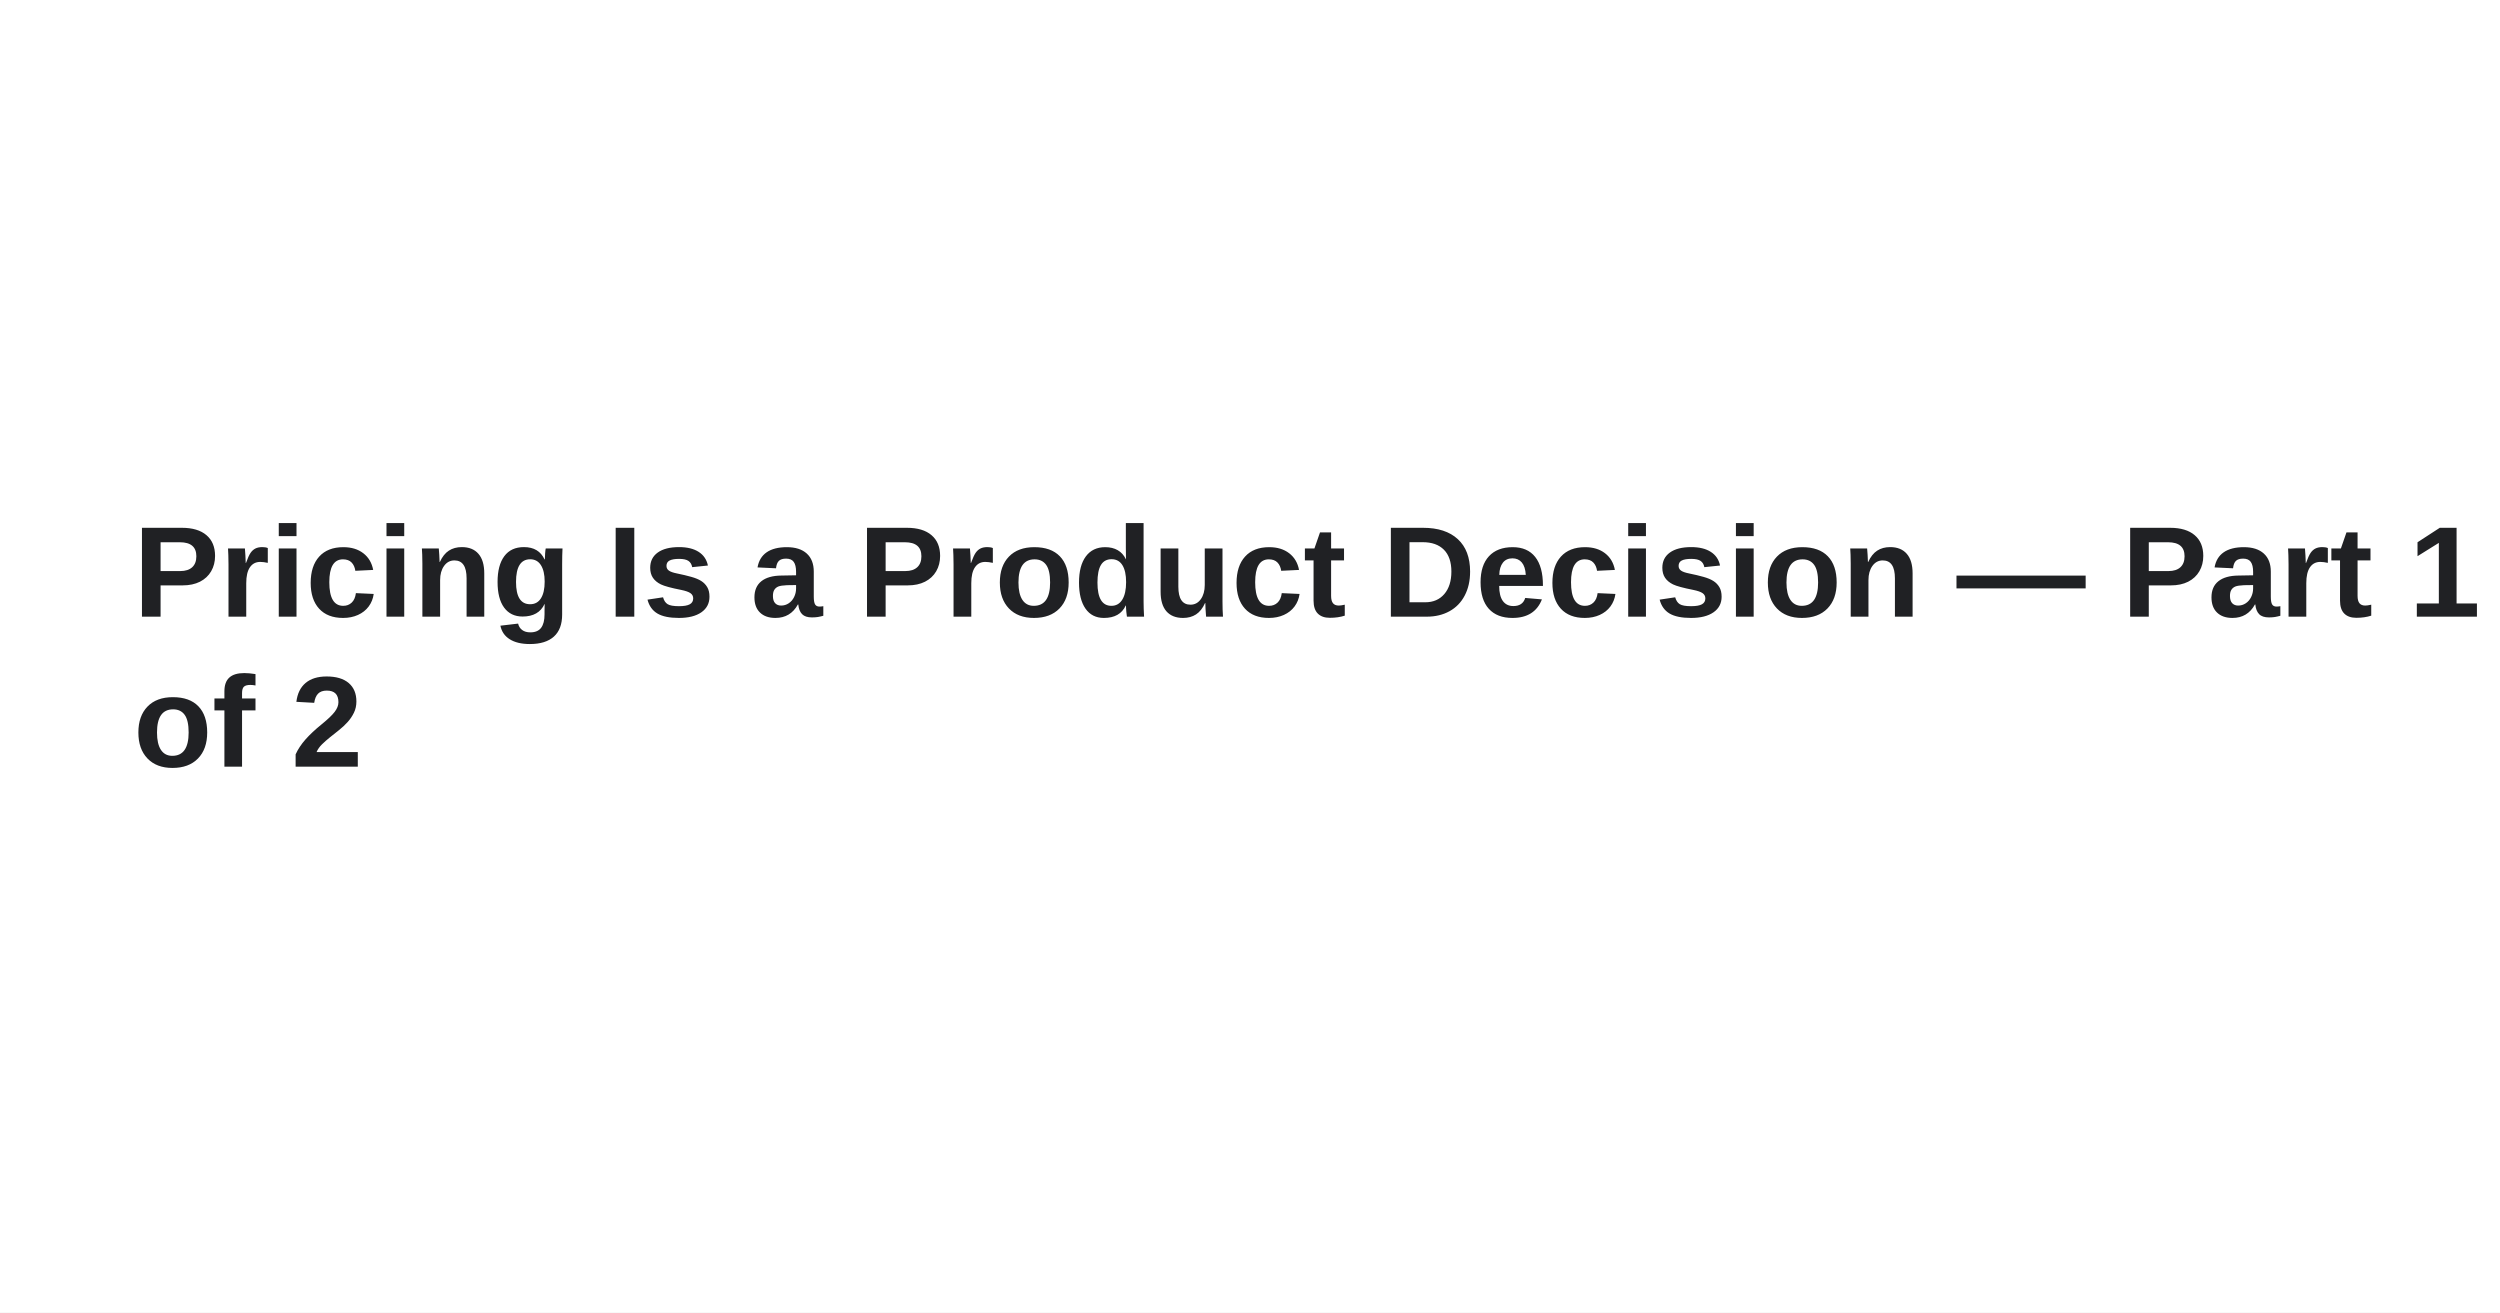
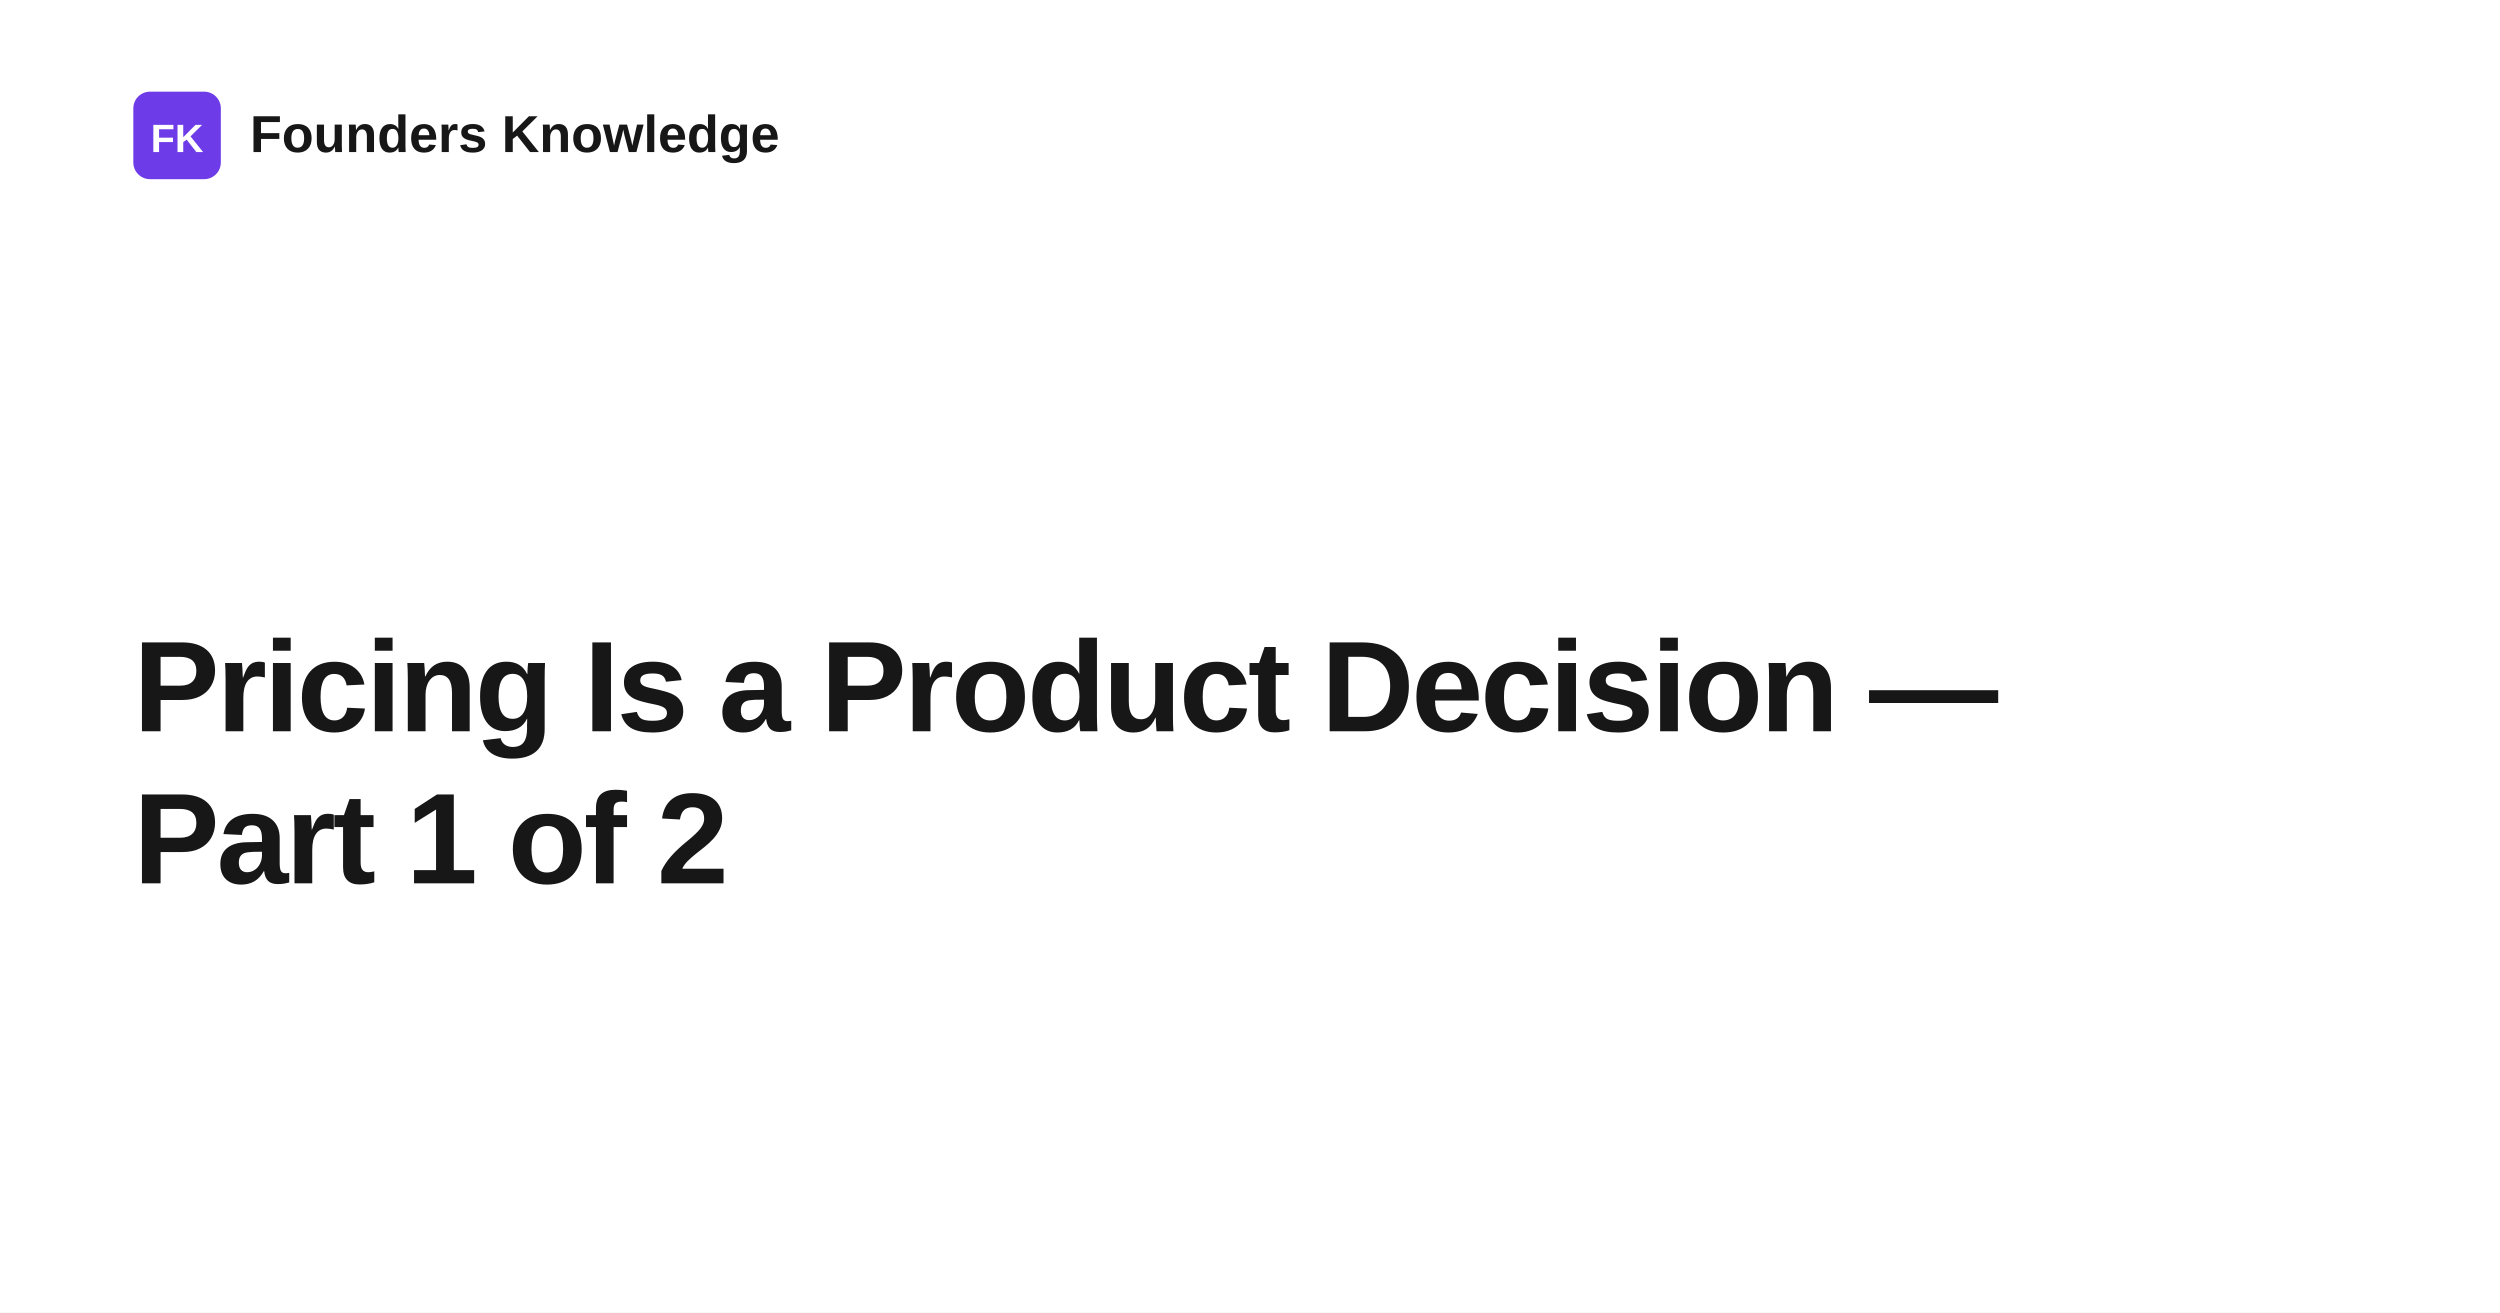
<svg xmlns="http://www.w3.org/2000/svg" width="1200" height="630" viewBox="0 0 1200 630" role="img" aria-label="Pricing Is a Product Decision — Part 1 of 2">
  <rect width="1200" height="630" fill="#ffffff" />
-   <text x="64" y="296" fill="#202124" font-family="Arial, Helvetica, sans-serif" font-size="62" font-weight="700">
-     <tspan x="64" dy="0">Pricing Is a Product Decision — Part 1</tspan>
-     <tspan x="64" dy="72">of 2</tspan>
+   <rect x="64" y="44" width="42" height="42" rx="8" fill="#6d3be8" />
+   <text x="85" y="73" text-anchor="middle" fill="#ffffff" font-family="Space Grotesk, Arial, Helvetica, sans-serif" font-size="19" font-weight="700">FK</text>
+   <text x="120" y="73" fill="#171717" font-family="Space Grotesk, Arial, Helvetica, sans-serif" font-size="25" font-weight="700">Founders Knowledge</text>
+   <text x="64" y="351" fill="#171717" font-family="Space Grotesk, Arial, Helvetica, sans-serif" font-size="62" font-weight="700" letter-spacing="-1.4">
+     <tspan x="64" dy="0">Pricing Is a Product Decision —</tspan>
+     <tspan x="64" dy="73">Part 1 of 2</tspan>
  </text>
</svg>
